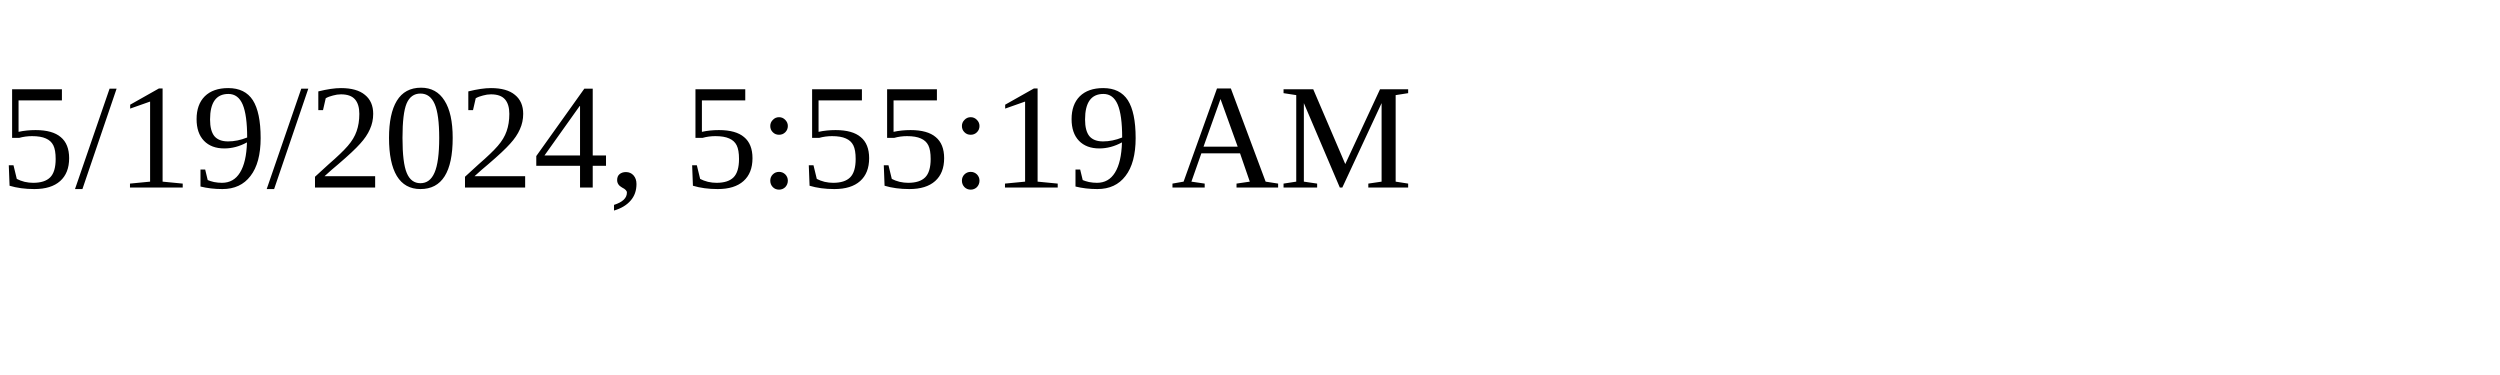
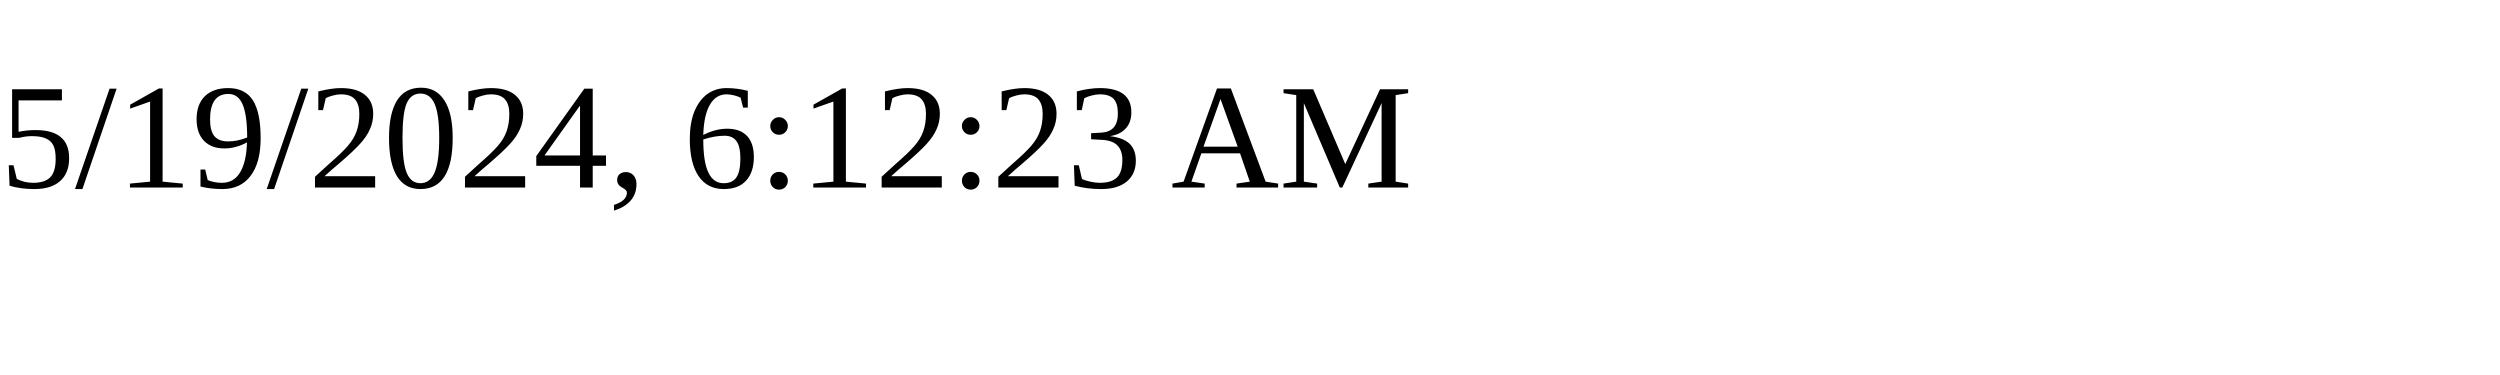
<svg xmlns="http://www.w3.org/2000/svg" height="30" width="200">
-   <text x="0" y="15">5/19/2024, 5:55:19 AM</text>
+   <text x="0" y="15">5/19/2024, 6:12:23 AM</text>
</svg>
